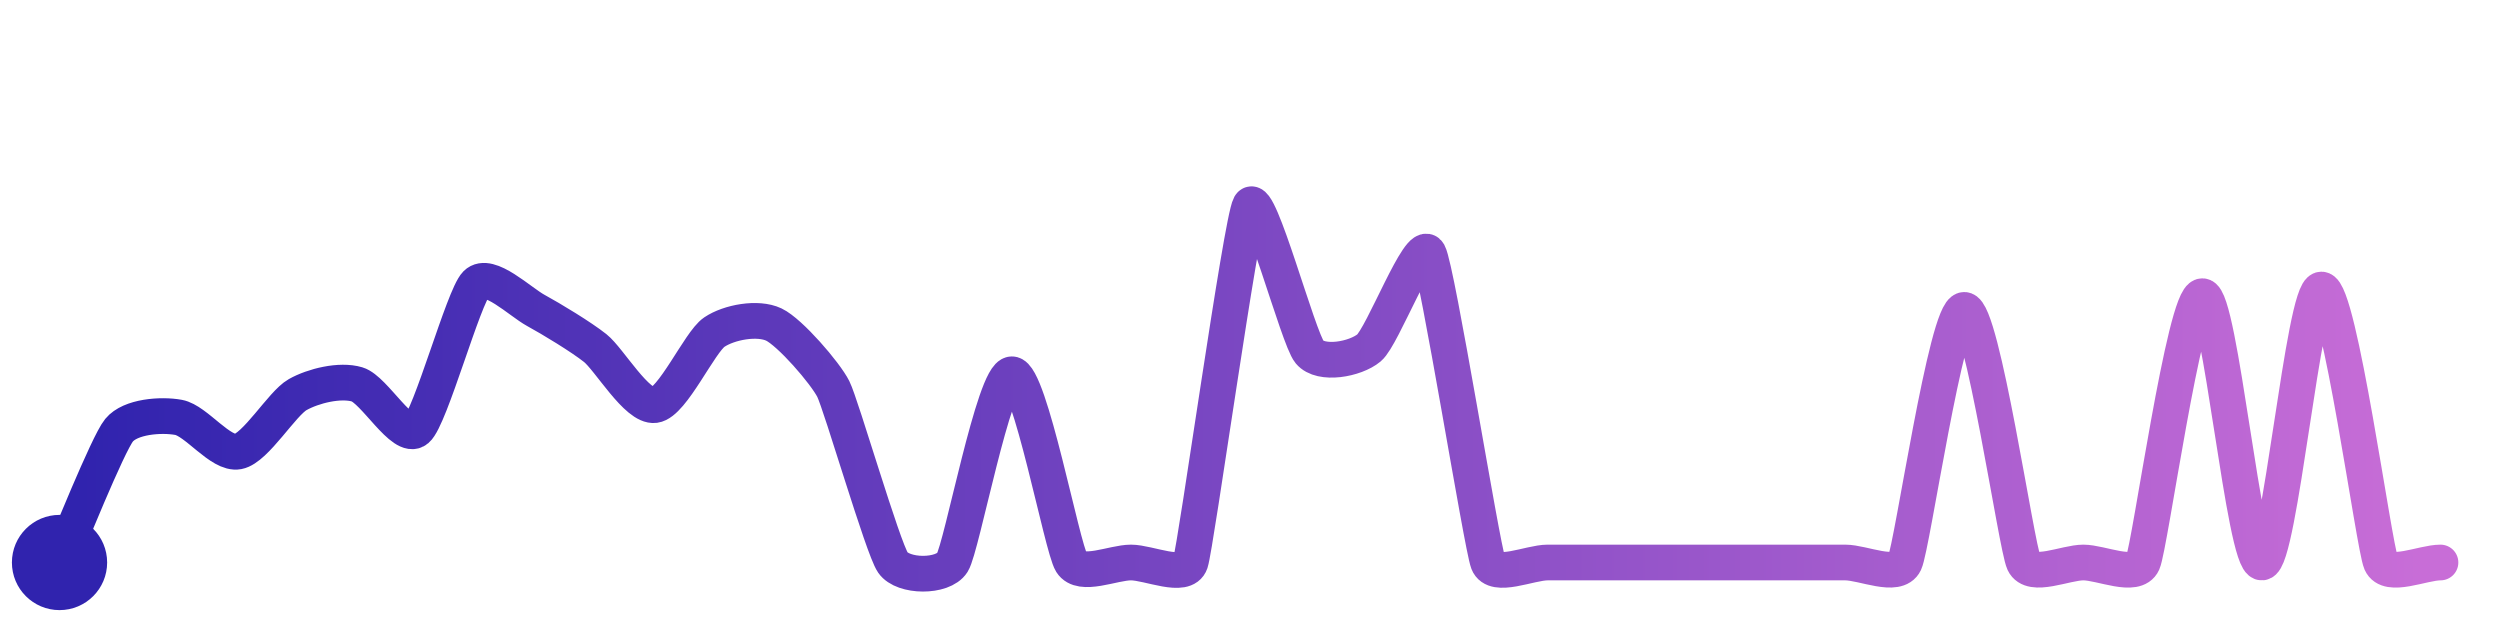
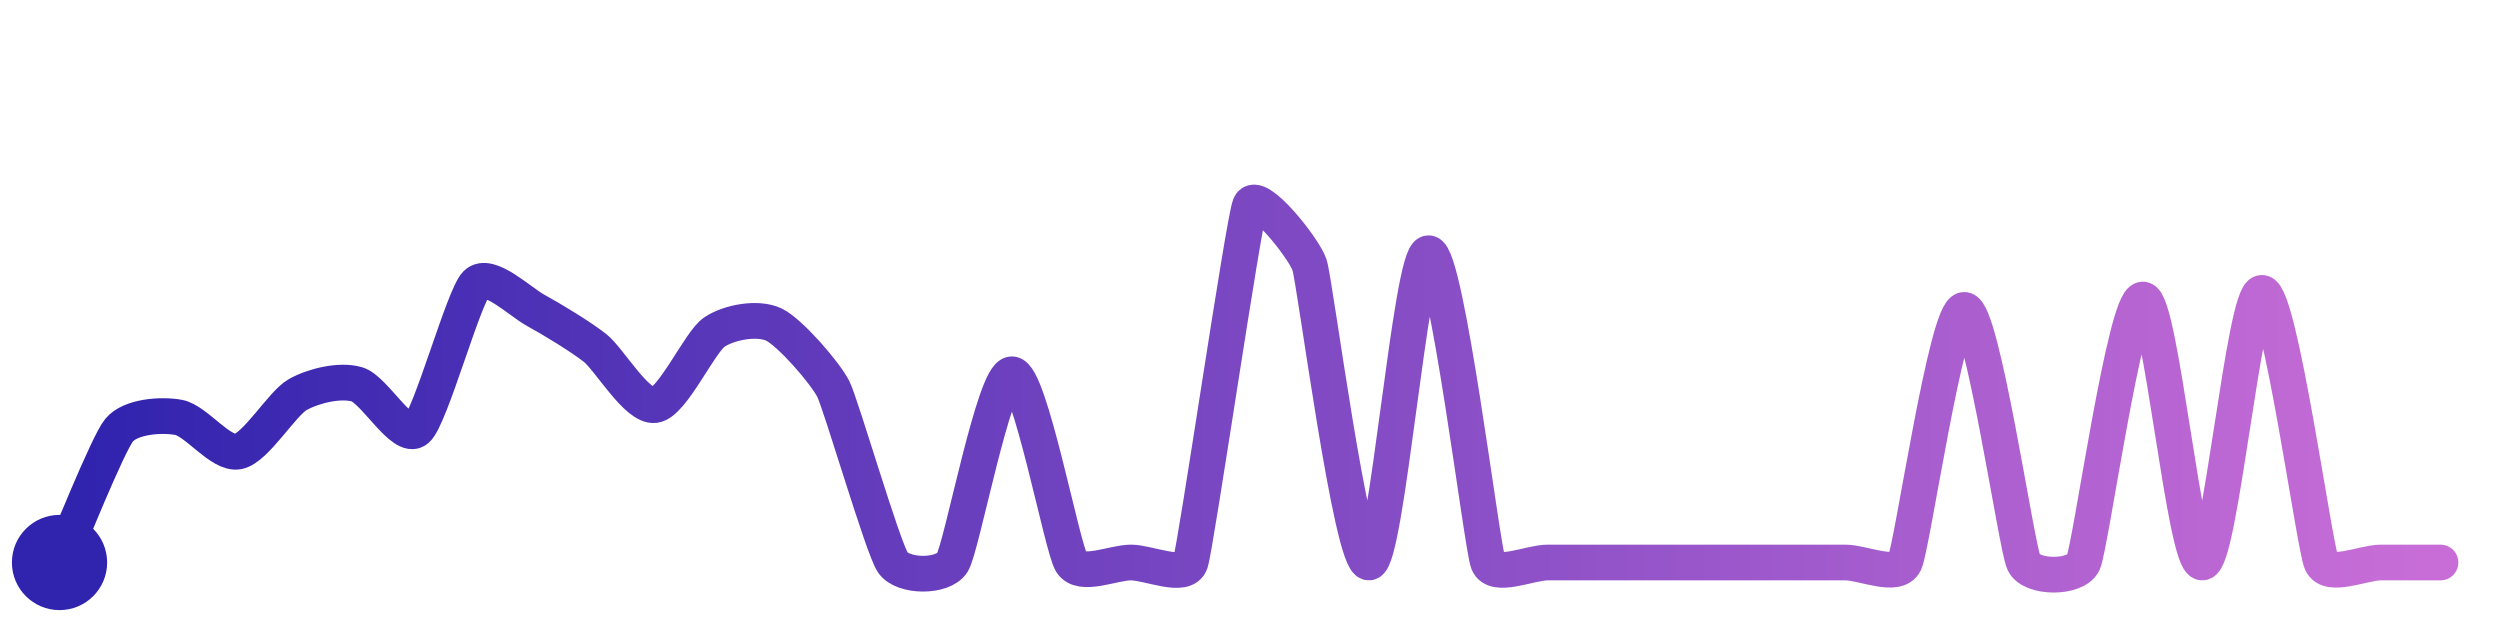
<svg xmlns="http://www.w3.org/2000/svg" width="200" height="50" viewBox="0 0 210 50">
  <defs>
    <linearGradient id="stroke" x1="0%" y1="0%" x2="100%" y2="0%">
      <stop stop-color="#3023AE" offset="0%" />
      <stop stop-color="#C86DD7" offset="100%" />
    </linearGradient>
  </defs>
-   <path stroke="url(#stroke)" stroke-width="3" stroke-linejoin="round" stroke-linecap="round" d="M5.00 46 C 5.62 44.63, 9.05 36.05, 10.00 34.89 S 13.52 33.54, 15.00 33.81 S 18.53 36.96, 20.00 36.68 S 23.69 32.64, 25.00 31.90 S 28.56 30.61, 30.00 31.04 S 33.85 35.81, 35.00 34.84 S 38.94 23.65, 40.00 22.59 S 43.68 24.10, 45.00 24.82 S 48.83 27.06, 50.00 27.99 S 53.51 32.98, 55.00 32.78 S 58.76 27.49, 60.00 26.65 S 63.65 25.37, 65.00 26.01 S 69.33 30.09, 70.00 31.43 S 74.15 44.76, 75.00 46.00 S 79.20 47.27, 80.00 46.00 S 83.50 30.19, 85.00 30.19 S 89.20 44.73, 90.00 46.00 S 93.50 46.00, 95.00 46.00 S 99.53 47.42, 100.00 46.00 S 104.26 17.31, 105.00 16.00 S 109.04 27.17, 110.00 28.32 S 113.85 28.93, 115.00 27.97 S 119.27 18.70, 120.00 20.02 S 124.46 44.60, 125.00 46.00 S 128.50 46.00, 130.00 46.00 S 133.50 46.00, 135.00 46.00 S 138.50 46.00, 140.00 46.00 S 143.50 46.00, 145.00 46.00 S 148.50 46.00, 150.00 46.00 S 153.50 46.00, 155.00 46.00 S 159.36 47.36, 160.00 46.00 S 163.50 24.78, 165.00 24.78 S 169.36 44.64, 170.00 46.00 S 173.50 46.00, 175.00 46.00 S 179.39 47.37, 180.00 46.00 S 183.50 23.63, 185.00 23.63 S 188.50 46.08, 190.00 46.00 S 193.50 23.07, 195.00 23.07 S 199.40 44.63, 200.00 46.00 S 203.50 46.00, 205.00 46.00" fill="none">
-     <animate attributeName="stroke-dashoffset" from="434.295" to="0" dur="2.2s" />
-     <animate attributeName="stroke-dasharray" from="434.295" to="434.295" />
+   <path stroke="url(#stroke)" stroke-width="3" stroke-linejoin="round" stroke-linecap="round" d="M5.00 46 C 5.62 44.63, 9.05 36.05, 10.00 34.89 S 13.52 33.54, 15.00 33.81 S 18.53 36.96, 20.00 36.68 S 23.69 32.64, 25.00 31.90 S 28.56 30.61, 30.00 31.04 S 33.85 35.81, 35.00 34.84 S 38.94 23.65, 40.00 22.59 S 43.68 24.10, 45.00 24.82 S 48.83 27.06, 50.00 27.99 S 53.51 32.98, 55.00 32.78 S 58.76 27.49, 60.00 26.65 S 63.65 25.37, 65.00 26.01 S 69.33 30.09, 70.00 31.43 S 74.15 44.76, 75.00 46.00 S 79.20 47.27, 80.00 46.00 S 83.50 30.19, 85.00 30.19 S 89.20 44.73, 90.00 46.00 S 93.50 46.00, 95.00 46.00 S 99.53 47.42, 100.00 46.00 S 104.44 17.39, 105.00 16.00 S 109.53 19.58, 110.00 21.00 S 113.51 46.15, 115.00 46.00 S 118.50 20.02, 120.00 20.02 S 124.46 44.60, 125.00 46.00 S 128.50 46.00, 130.00 46.00 S 133.50 46.00, 135.00 46.00 S 138.50 46.00, 140.00 46.00 S 143.50 46.00, 145.00 46.00 S 148.50 46.00, 150.00 46.00 S 153.50 46.00, 155.00 46.00 S 159.36 47.36, 160.00 46.00 S 163.50 24.78, 165.00 24.78 S 169.36 44.64, 170.00 46.00 S 174.38 47.37, 175.00 46.00 S 178.50 23.91, 180.00 23.91 S 183.50 46.08, 185.00 46.00 S 188.50 23.35, 190.00 23.35 S 194.39 44.63, 195.00 46.00 S 198.50 46.00, 200.00 46.00 S 203.50 46.00, 205.00 46.00" fill="none">
+     <animate attributeName="stroke-dashoffset" from="464.604" to="0" dur="2.2s" />
+     <animate attributeName="stroke-dasharray" from="464.604" to="464.604" />
  </path>
  <circle r="4" cx="5" cy="46" fill="#3023AE" />
  <circle r="4" cx="205" cy="46" fill="#C86DD7" opacity="0">
    <animate attributeName="opacity" from="0" to="1" dur="0.1s" begin="2.2s" fill="freeze" />
  </circle>
</svg>
